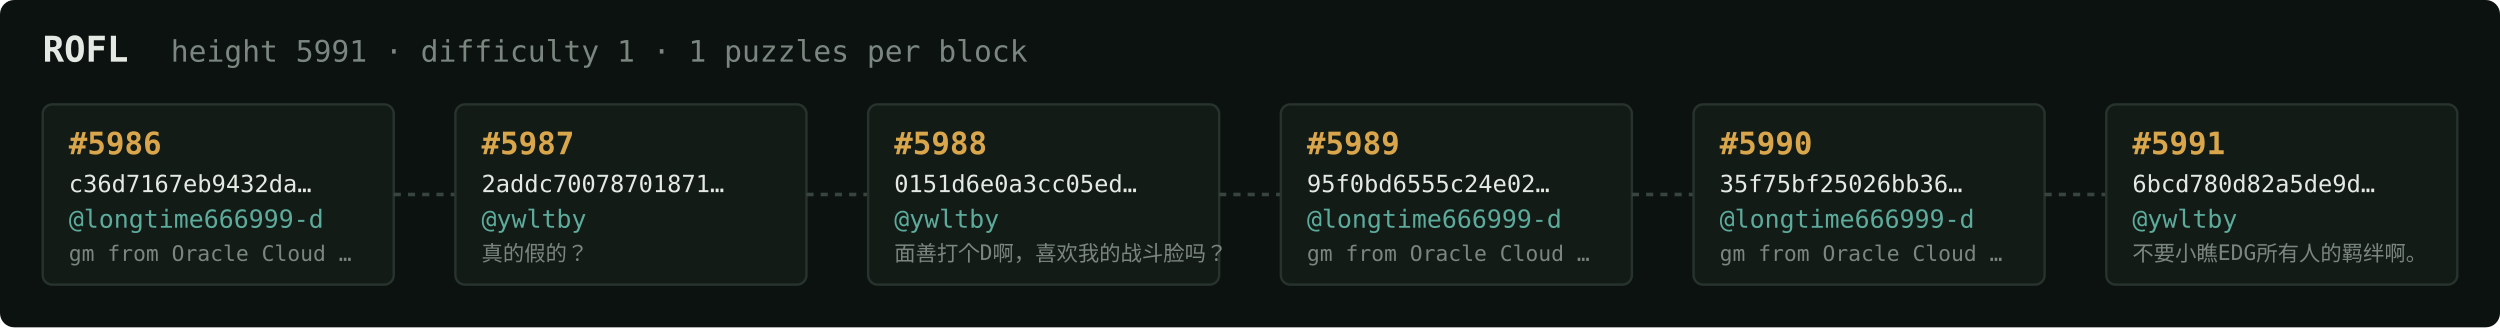
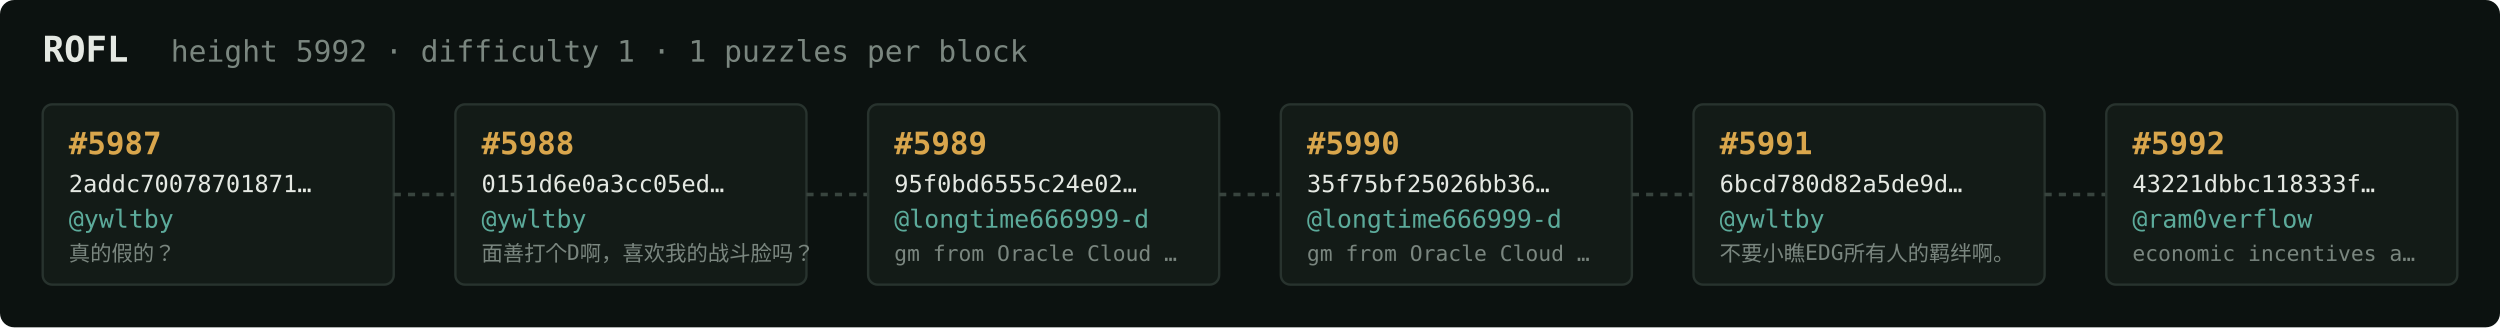
<svg xmlns="http://www.w3.org/2000/svg" width="1054" height="138" viewBox="0 0 1054 138" font-family="ui-monospace,SFMono-Regular,Menlo,monospace">
  <rect fill="#0c1210" width="1054" height="138" rx="6" />
  <text x="18" y="26" fill="#e5e9e3" font-size="15" font-weight="700">ROFL</text>
-   <text x="72" y="26" fill="#7a867f" font-size="12.5">height 5991 · difficulty 1 · 1 puzzles per block</text>
+   <text x="72" y="26" fill="#7a867f" font-size="12.5">height 5992 · difficulty 1 · 1 puzzles per block</text>
  <rect x="18" y="44" width="148" height="76" rx="4" fill="#131b17" stroke="#28332e" stroke-width="1" />
-   <text x="29" y="65" fill="#d9a64c" font-size="13" font-weight="700">#5986</text>
-   <text x="29" y="81" fill="#e5e9e3" font-size="10">c36d7167eb9432da…</text>
-   <text x="29" y="96" fill="#5cab9b" font-size="10.5">@longtime666999-d</text>
-   <text x="29" y="110" fill="#7a867f" font-size="9">gm from Oracle Cloud …</text>
+   <text x="29" y="65" fill="#d9a64c" font-size="13" font-weight="700">#5987</text>
+   <text x="29" y="81" fill="#e5e9e3" font-size="10">2addc70078701871…</text>
+   <text x="29" y="96" fill="#5cab9b" font-size="10.5">@ywltby</text>
+   <text x="29" y="110" fill="#7a867f" font-size="9">真的假的？</text>
  <line x1="166" y1="82.0" x2="192" y2="82.0" stroke="#38443e" stroke-width="1.5" stroke-dasharray="3 3" />
  <rect x="192" y="44" width="148" height="76" rx="4" fill="#131b17" stroke="#28332e" stroke-width="1" />
-   <text x="203" y="65" fill="#d9a64c" font-size="13" font-weight="700">#5987</text>
-   <text x="203" y="81" fill="#e5e9e3" font-size="10">2addc70078701871…</text>
+   <text x="203" y="65" fill="#d9a64c" font-size="13" font-weight="700">#5988</text>
+   <text x="203" y="81" fill="#e5e9e3" font-size="10">0151d6e0a3cc05ed…</text>
  <text x="203" y="96" fill="#5cab9b" font-size="10.5">@ywltby</text>
-   <text x="203" y="110" fill="#7a867f" font-size="9">真的假的？</text>
+   <text x="203" y="110" fill="#7a867f" font-size="9">面善打个D啊，喜欢我的战斗脸吗？</text>
  <line x1="340" y1="82.0" x2="366" y2="82.0" stroke="#38443e" stroke-width="1.5" stroke-dasharray="3 3" />
  <rect x="366" y="44" width="148" height="76" rx="4" fill="#131b17" stroke="#28332e" stroke-width="1" />
-   <text x="377" y="65" fill="#d9a64c" font-size="13" font-weight="700">#5988</text>
-   <text x="377" y="81" fill="#e5e9e3" font-size="10">0151d6e0a3cc05ed…</text>
-   <text x="377" y="96" fill="#5cab9b" font-size="10.5">@ywltby</text>
-   <text x="377" y="110" fill="#7a867f" font-size="9">面善打个D啊，喜欢我的战斗脸吗？</text>
+   <text x="377" y="65" fill="#d9a64c" font-size="13" font-weight="700">#5989</text>
+   <text x="377" y="81" fill="#e5e9e3" font-size="10">95f0bd6555c24e02…</text>
+   <text x="377" y="96" fill="#5cab9b" font-size="10.5">@longtime666999-d</text>
+   <text x="377" y="110" fill="#7a867f" font-size="9">gm from Oracle Cloud …</text>
  <line x1="514" y1="82.0" x2="540" y2="82.0" stroke="#38443e" stroke-width="1.5" stroke-dasharray="3 3" />
  <rect x="540" y="44" width="148" height="76" rx="4" fill="#131b17" stroke="#28332e" stroke-width="1" />
-   <text x="551" y="65" fill="#d9a64c" font-size="13" font-weight="700">#5989</text>
-   <text x="551" y="81" fill="#e5e9e3" font-size="10">95f0bd6555c24e02…</text>
+   <text x="551" y="65" fill="#d9a64c" font-size="13" font-weight="700">#5990</text>
+   <text x="551" y="81" fill="#e5e9e3" font-size="10">35f75bf25026bb36…</text>
  <text x="551" y="96" fill="#5cab9b" font-size="10.5">@longtime666999-d</text>
  <text x="551" y="110" fill="#7a867f" font-size="9">gm from Oracle Cloud …</text>
  <line x1="688" y1="82.0" x2="714" y2="82.0" stroke="#38443e" stroke-width="1.5" stroke-dasharray="3 3" />
  <rect x="714" y="44" width="148" height="76" rx="4" fill="#131b17" stroke="#28332e" stroke-width="1" />
-   <text x="725" y="65" fill="#d9a64c" font-size="13" font-weight="700">#5990</text>
-   <text x="725" y="81" fill="#e5e9e3" font-size="10">35f75bf25026bb36…</text>
-   <text x="725" y="96" fill="#5cab9b" font-size="10.5">@longtime666999-d</text>
-   <text x="725" y="110" fill="#7a867f" font-size="9">gm from Oracle Cloud …</text>
+   <text x="725" y="65" fill="#d9a64c" font-size="13" font-weight="700">#5991</text>
+   <text x="725" y="81" fill="#e5e9e3" font-size="10">6bcd780d82a5de9d…</text>
+   <text x="725" y="96" fill="#5cab9b" font-size="10.5">@ywltby</text>
+   <text x="725" y="110" fill="#7a867f" font-size="9">不要小瞧EDG所有人的羁绊啊。</text>
  <line x1="862" y1="82.0" x2="888" y2="82.0" stroke="#38443e" stroke-width="1.5" stroke-dasharray="3 3" />
  <rect x="888" y="44" width="148" height="76" rx="4" fill="#131b17" stroke="#28332e" stroke-width="1" />
-   <text x="899" y="65" fill="#d9a64c" font-size="13" font-weight="700">#5991</text>
-   <text x="899" y="81" fill="#e5e9e3" font-size="10">6bcd780d82a5de9d…</text>
-   <text x="899" y="96" fill="#5cab9b" font-size="10.5">@ywltby</text>
-   <text x="899" y="110" fill="#7a867f" font-size="9">不要小瞧EDG所有人的羁绊啊。</text>
+   <text x="899" y="65" fill="#d9a64c" font-size="13" font-weight="700">#5992</text>
+   <text x="899" y="81" fill="#e5e9e3" font-size="10">43221dbbc118333f…</text>
+   <text x="899" y="96" fill="#5cab9b" font-size="10.5">@ram0verflow</text>
+   <text x="899" y="110" fill="#7a867f" font-size="9">economic incentives a…</text>
</svg>
